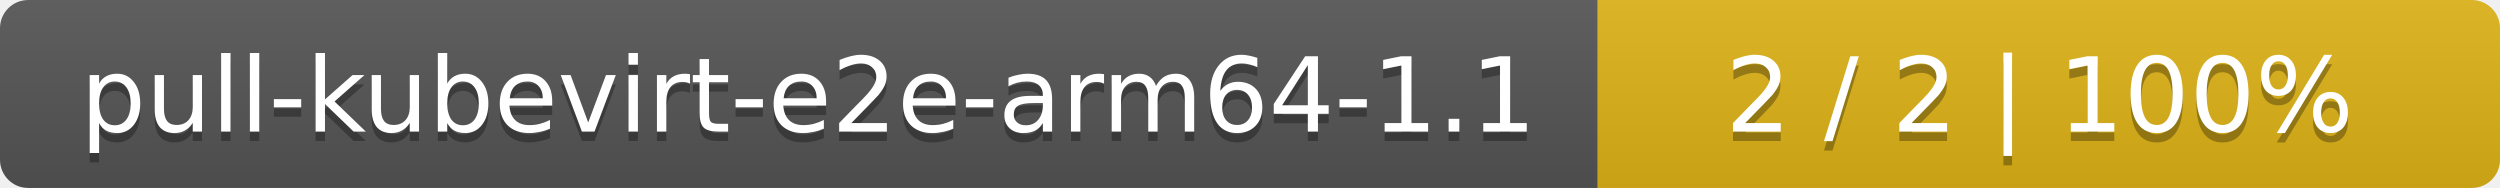
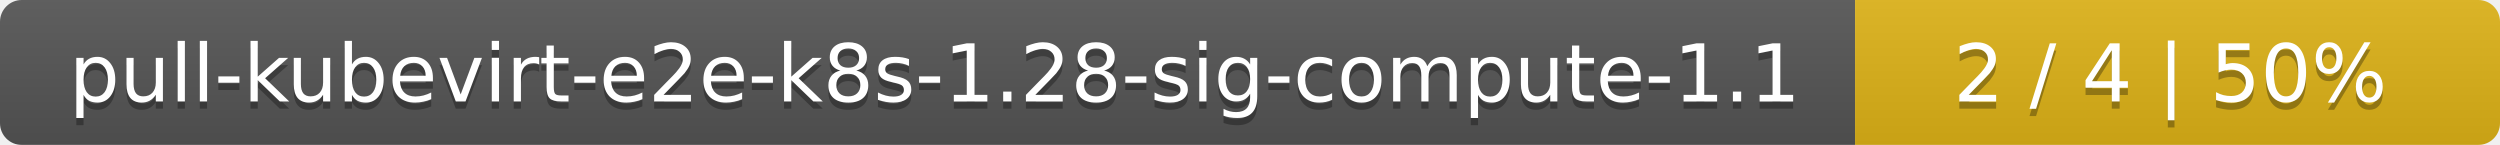
- <svg xmlns="http://www.w3.org/2000/svg" width="266" height="20">
+ <svg xmlns="http://www.w3.org/2000/svg" width="345" height="20">
  <linearGradient id="smooth" x2="0" y2="100%">
    <stop offset="0" stop-color="#bbb" stop-opacity=".1" />
    <stop offset="1" stop-opacity=".1" />
  </linearGradient>
  <mask id="round">
-     <rect width="266" height="20" rx="3" fill="#fff" />
+     <rect width="345" height="20" rx="3" fill="#fff" />
  </mask>
  <g mask="url(#round)">
-     <rect width="170" height="20" fill="#555" />
-     <rect x="170" width="96" height="20" fill="#dfb317" />
-     <rect width="266" height="20" fill="url(#smooth)" />
+     <rect width="256" height="20" fill="#555" />
+     <rect x="256" width="89" height="20" fill="#dfb317" />
+     <rect width="345" height="20" fill="url(#smooth)" />
  </g>
  <g fill="#fff" text-anchor="middle" font-family="DejaVu Sans,Verdana,Geneva,sans-serif" font-size="11">
-     <text x="86" y="15" fill="#010101" fill-opacity=".3">pull-kubevirt-e2e-arm64-1.1</text>
-     <text x="86" y="14">pull-kubevirt-e2e-arm64-1.1</text>
-     <text x="217" y="15" fill="#010101" fill-opacity=".3">2 / 2    |    100%</text>
-     <text x="217" y="14">2 / 2    |    100%</text>
+     <text x="129" y="15" fill="#010101" fill-opacity=".3">pull-kubevirt-e2e-k8s-1.28-sig-compute-1.1</text>
+     <text x="129" y="14">pull-kubevirt-e2e-k8s-1.28-sig-compute-1.1</text>
+     <text x="299.5" y="15" fill="#010101" fill-opacity=".3">2 / 4    |    50%</text>
+     <text x="299.5" y="14">2 / 4    |    50%</text>
  </g>
</svg>
